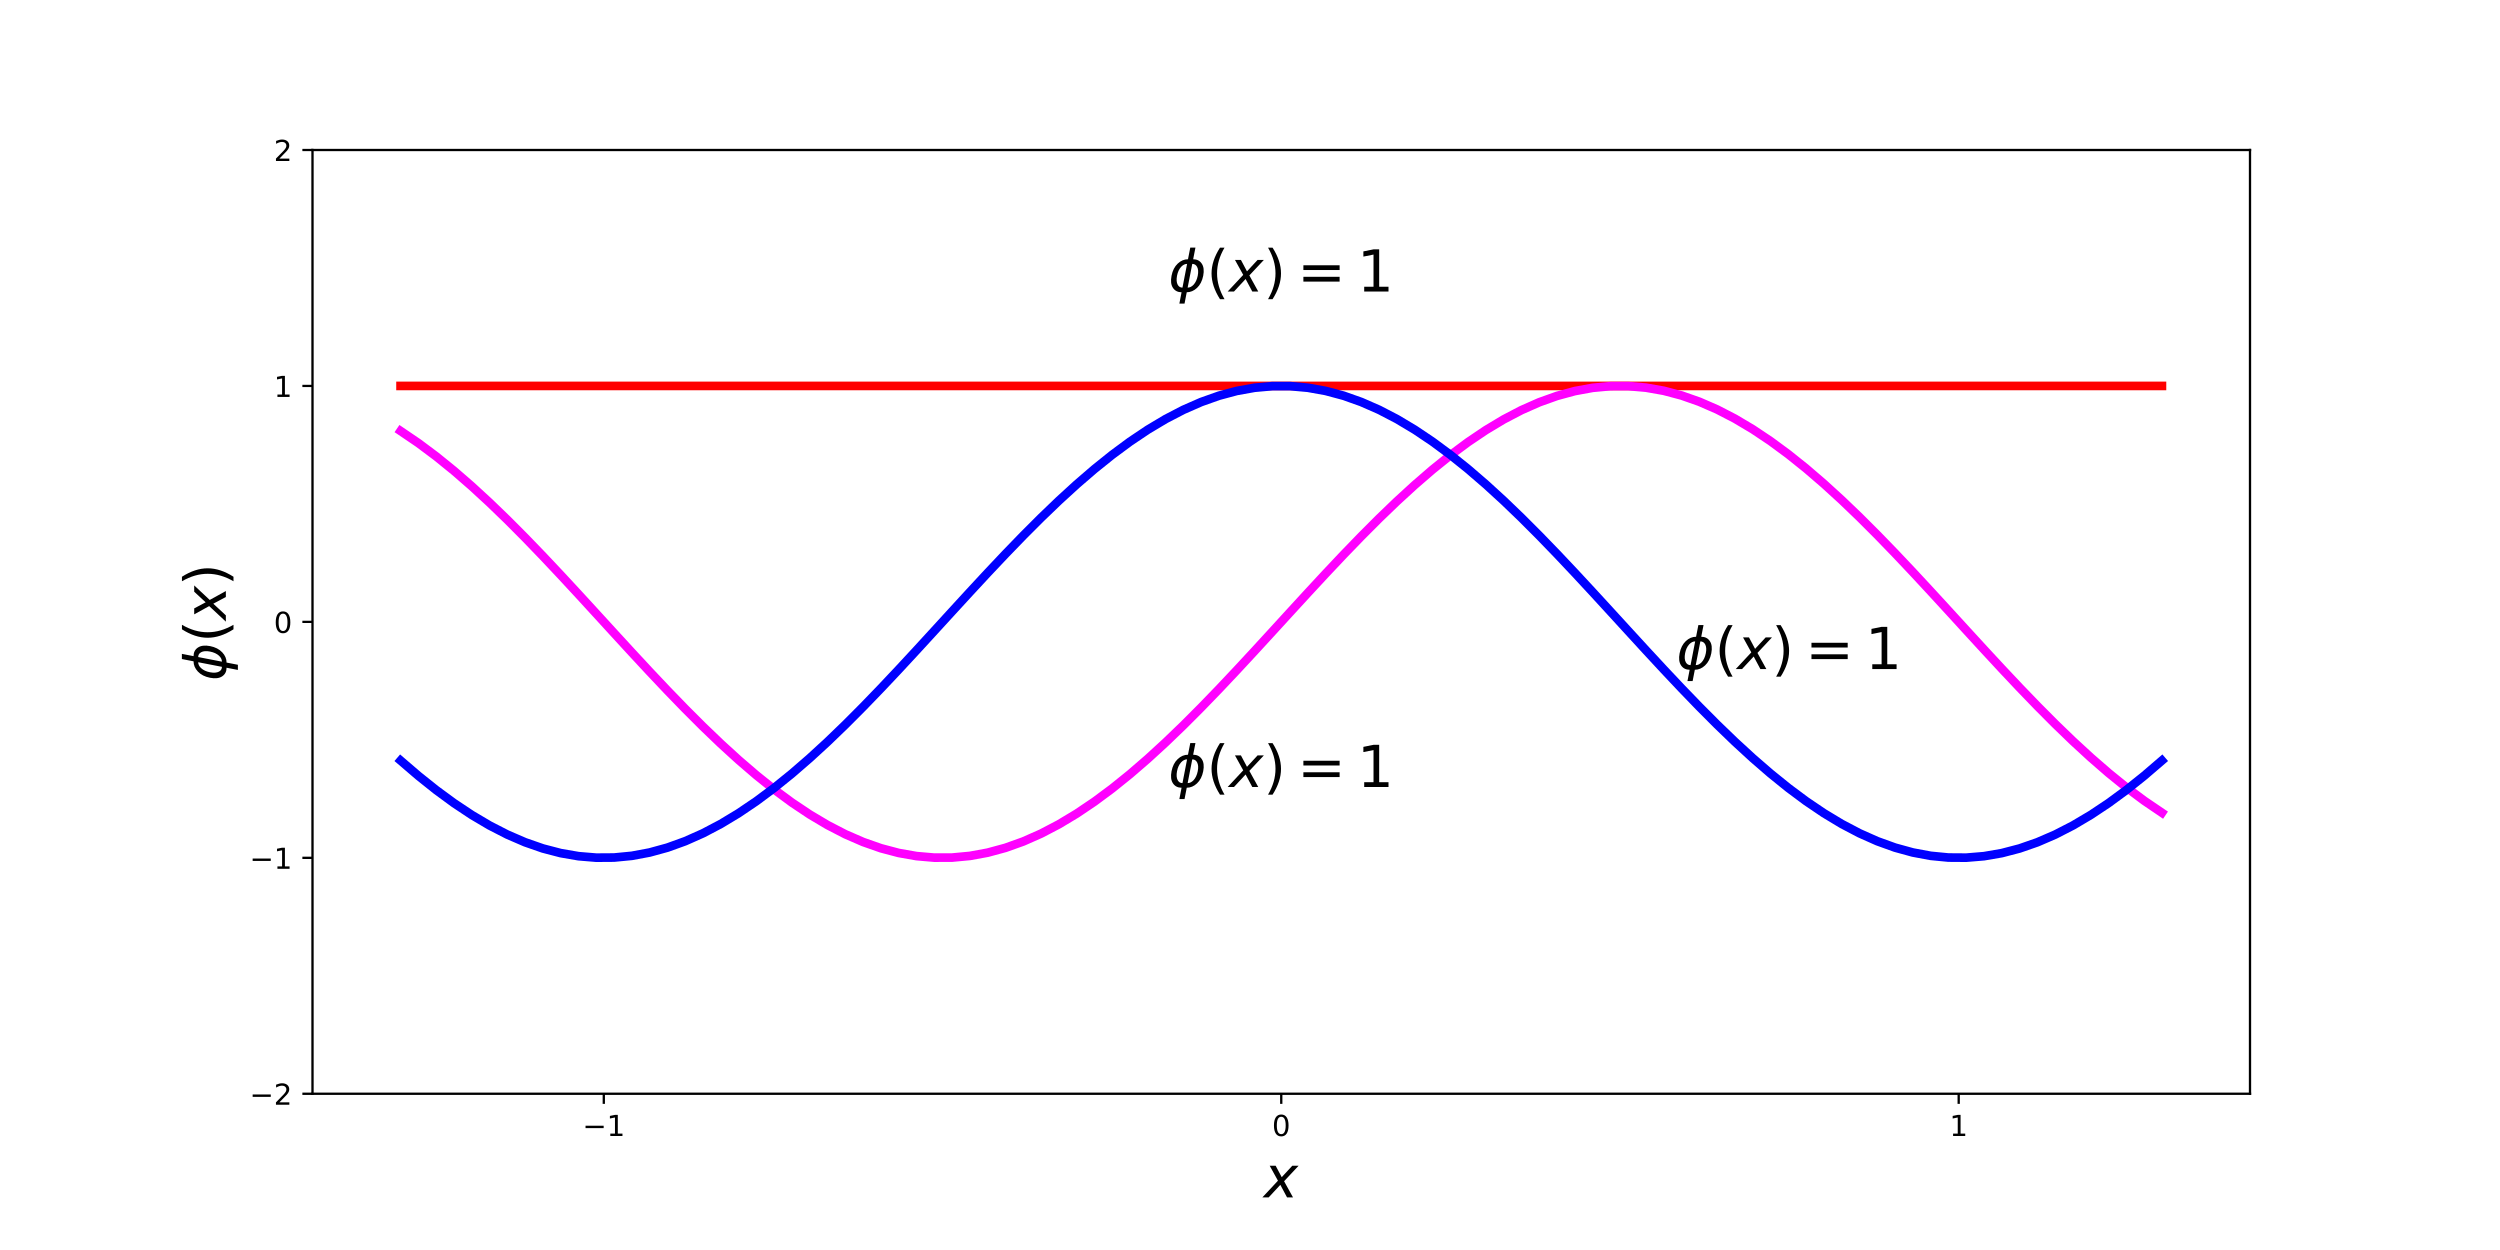
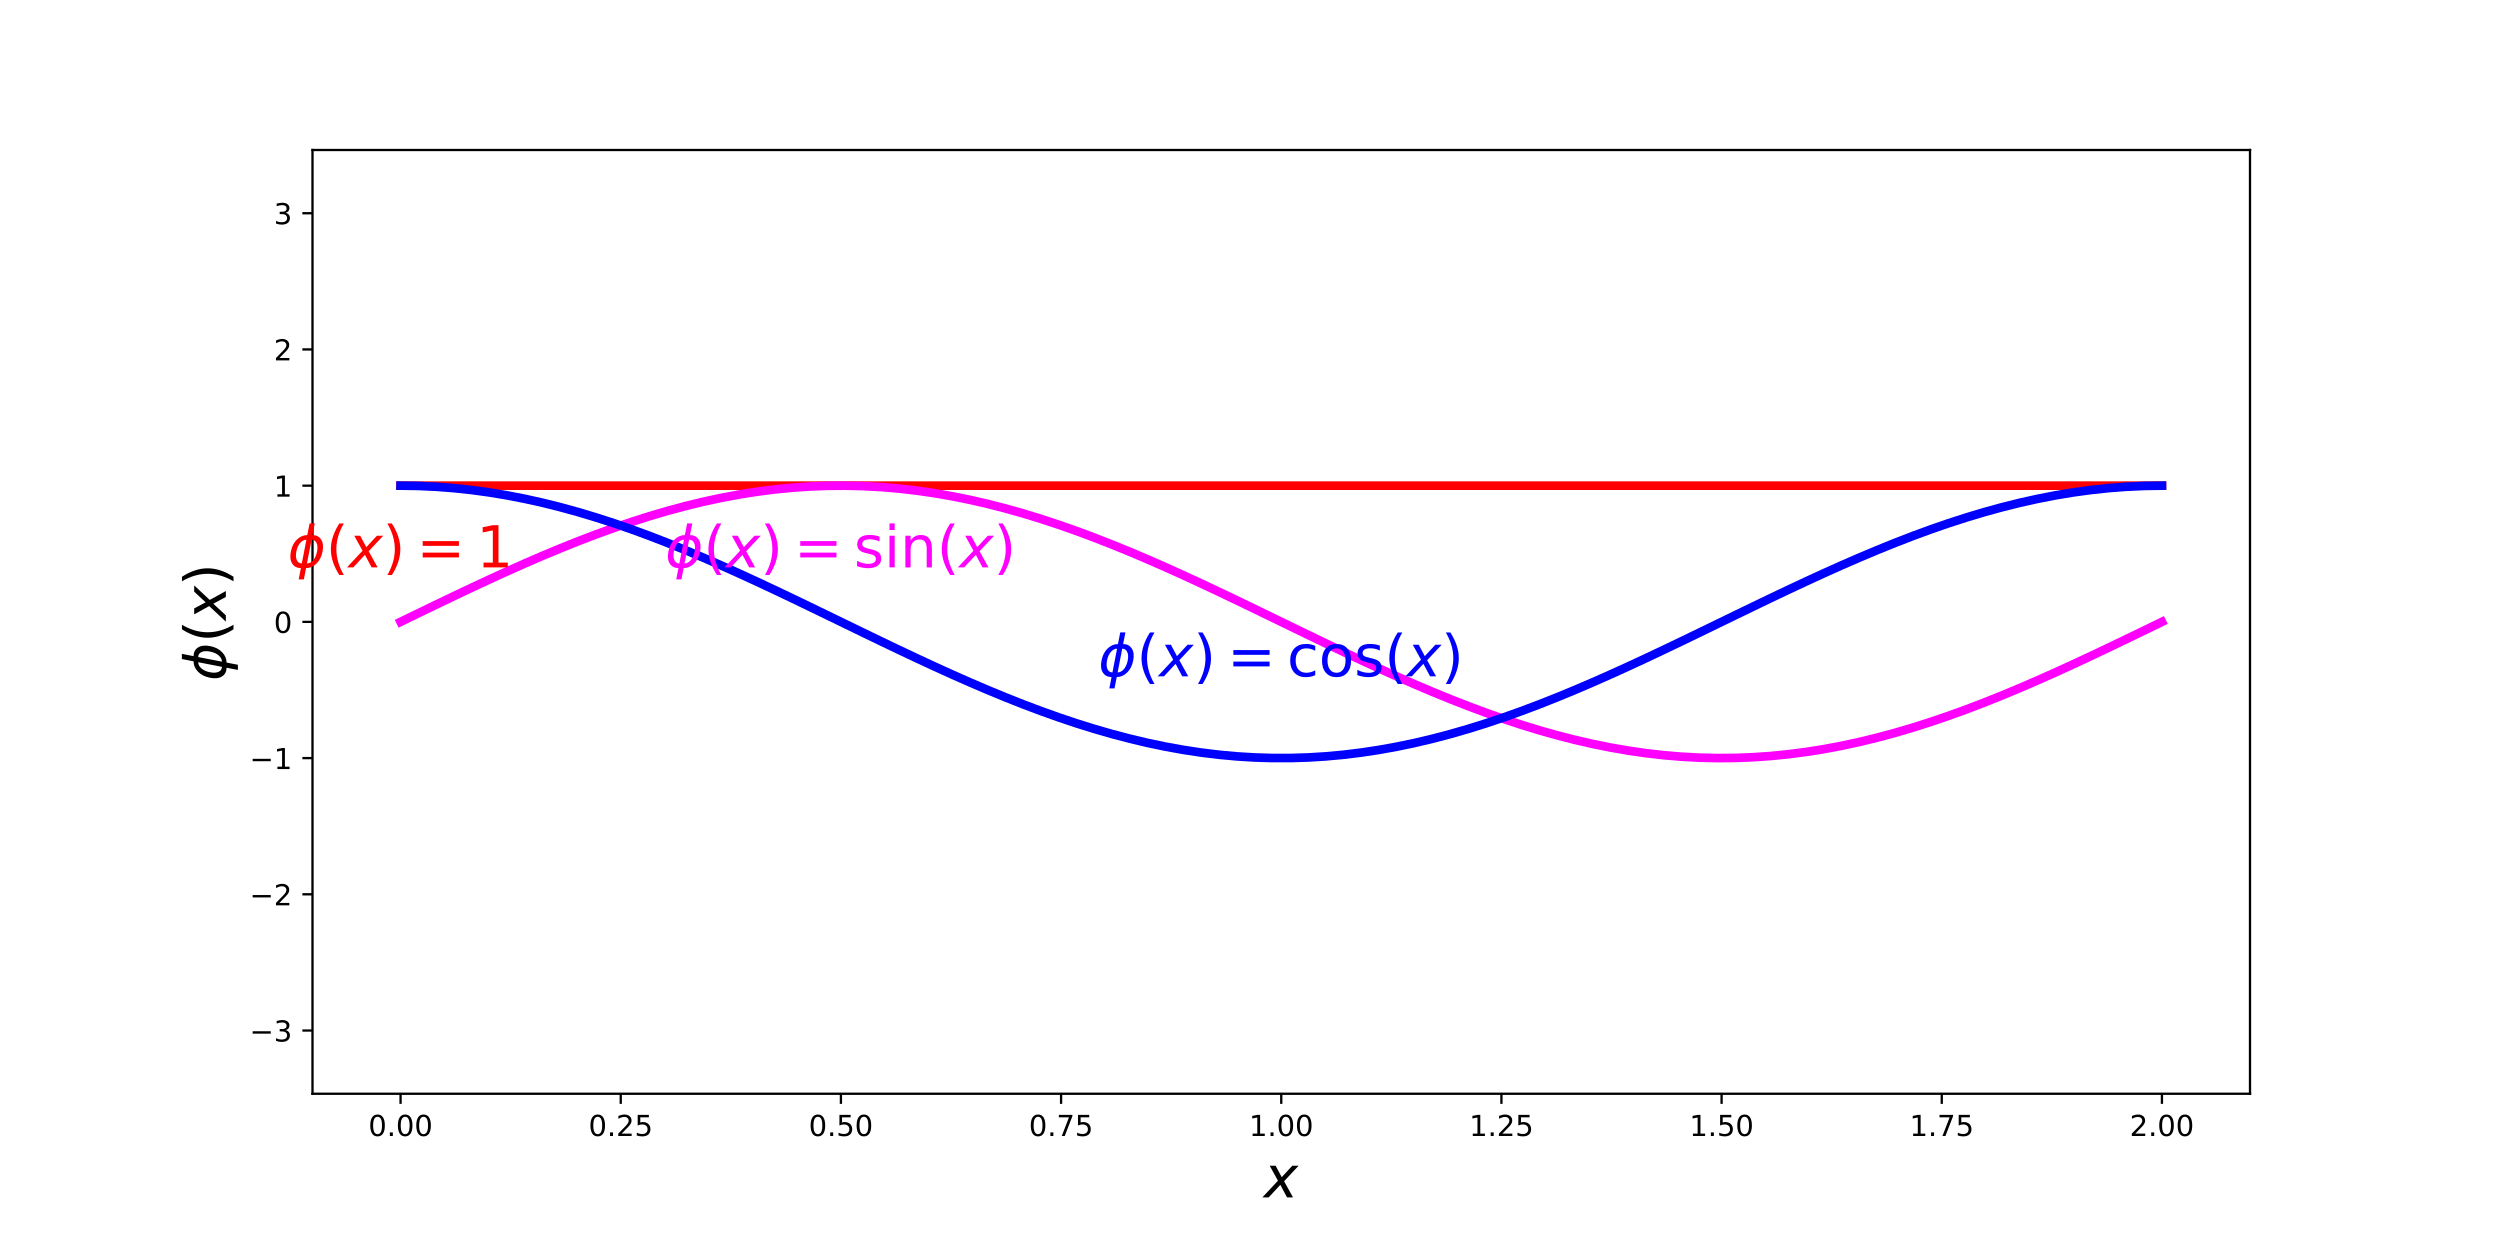
<svg xmlns="http://www.w3.org/2000/svg" xmlns:xlink="http://www.w3.org/1999/xlink" height="432pt" version="1.1" viewBox="0 0 864 432" width="864pt">
  <defs>
    <style type="text/css">
*{stroke-linecap:butt;stroke-linejoin:round;}
  </style>
  </defs>
  <g id="figure_1">
    <g id="patch_1">
      <path d="M 0 432  L 864 432  L 864 0  L 0 0  z " style="fill:none;" />
    </g>
    <g id="axes_1">
      <g id="patch_2">
        <path d="M 108 378  L 777.6 378  L 777.6 51.84  L 108 51.84  z " style="fill:none;" />
      </g>
      <g id="matplotlib.axis_1">
        <g id="xtick_1">
          <g id="line2d_1">
            <defs>
-               <path d="M 0 0  L 0 3.5  " id="m042a0f68ce" style="stroke:#000000;stroke-width:0.8;" />
-             </defs>
-             <g>
-               <use style="stroke:#000000;stroke-width:0.8;" x="208.674" xlink:href="#m042a0f68ce" y="378" />
+               <path d="M 0 0  L 0 3.5  " id="m9a7111888c" style="stroke:#000000;stroke-width:0.8;" />
+             </defs>
+             <g>
+               <use style="stroke:#000000;stroke-width:0.8;" x="138.436" xlink:href="#m9a7111888c" y="378" />
            </g>
          </g>
          <g id="text_1">
            <defs>
-               <path d="M 10.594 35.5  L 73.188 35.5  L 73.188 27.203  L 10.594 27.203  z " id="DejaVuSans-2212" />
-               <path d="M 12.406 8.297  L 28.516 8.297  L 28.516 63.922  L 10.984 60.406  L 10.984 69.391  L 28.422 72.906  L 38.281 72.906  L 38.281 8.297  L 54.391 8.297  L 54.391 0  L 12.406 0  z " id="DejaVuSans-31" />
-             </defs>
-             <g transform="translate(201.303 392.5984)scale(0.1 -0.1)">
-               <use xlink:href="#DejaVuSans-2212" />
-               <use x="83.789" xlink:href="#DejaVuSans-31" />
+               <path d="M 31.781 66.406  Q 24.172 66.406 20.328 58.906  Q 16.5 51.422 16.5 36.375  Q 16.5 21.391 20.328 13.891  Q 24.172 6.391 31.781 6.391  Q 39.453 6.391 43.281 13.891  Q 47.125 21.391 47.125 36.375  Q 47.125 51.422 43.281 58.906  Q 39.453 66.406 31.781 66.406  z M 31.781 74.219  Q 44.047 74.219 50.516 64.516  Q 56.984 54.828 56.984 36.375  Q 56.984 17.969 50.516 8.266  Q 44.047 -1.422 31.781 -1.422  Q 19.531 -1.422 13.062 8.266  Q 6.594 17.969 6.594 36.375  Q 6.594 54.828 13.062 64.516  Q 19.531 74.219 31.781 74.219  z " id="DejaVuSans-30" />
+               <path d="M 10.688 12.406  L 21 12.406  L 21 0  L 10.688 0  z " id="DejaVuSans-2e" />
+             </defs>
+             <g transform="translate(127.3036 392.5984)scale(0.1 -0.1)">
+               <use xlink:href="#DejaVuSans-30" />
+               <use x="63.623" xlink:href="#DejaVuSans-2e" />
+               <use x="95.41" xlink:href="#DejaVuSans-30" />
+               <use x="159.033" xlink:href="#DejaVuSans-30" />
            </g>
          </g>
        </g>
        <g id="xtick_2">
          <g id="line2d_2">
            <g>
-               <use style="stroke:#000000;stroke-width:0.8;" x="442.8" xlink:href="#m042a0f68ce" y="378" />
+               <use style="stroke:#000000;stroke-width:0.8;" x="214.527" xlink:href="#m9a7111888c" y="378" />
            </g>
          </g>
          <g id="text_2">
            <defs>
-               <path d="M 31.781 66.406  Q 24.172 66.406 20.328 58.906  Q 16.5 51.422 16.5 36.375  Q 16.5 21.391 20.328 13.891  Q 24.172 6.391 31.781 6.391  Q 39.453 6.391 43.281 13.891  Q 47.125 21.391 47.125 36.375  Q 47.125 51.422 43.281 58.906  Q 39.453 66.406 31.781 66.406  z M 31.781 74.219  Q 44.047 74.219 50.516 64.516  Q 56.984 54.828 56.984 36.375  Q 56.984 17.969 50.516 8.266  Q 44.047 -1.422 31.781 -1.422  Q 19.531 -1.422 13.062 8.266  Q 6.594 17.969 6.594 36.375  Q 6.594 54.828 13.062 64.516  Q 19.531 74.219 31.781 74.219  z " id="DejaVuSans-30" />
-             </defs>
-             <g transform="translate(439.6187 392.5984)scale(0.1 -0.1)">
-               <use xlink:href="#DejaVuSans-30" />
+               <path d="M 19.188 8.297  L 53.609 8.297  L 53.609 0  L 7.328 0  L 7.328 8.297  Q 12.938 14.109 22.625 23.891  Q 32.328 33.688 34.812 36.531  Q 39.547 41.844 41.422 45.531  Q 43.312 49.219 43.312 52.781  Q 43.312 58.594 39.234 62.25  Q 35.156 65.922 28.609 65.922  Q 23.969 65.922 18.812 64.312  Q 13.672 62.703 7.812 59.422  L 7.812 69.391  Q 13.766 71.781 18.938 73  Q 24.125 74.219 28.422 74.219  Q 39.75 74.219 46.484 68.547  Q 53.219 62.891 53.219 53.422  Q 53.219 48.922 51.531 44.891  Q 49.859 40.875 45.406 35.406  Q 44.188 33.984 37.641 27.219  Q 31.109 20.453 19.188 8.297  z " id="DejaVuSans-32" />
+               <path d="M 10.797 72.906  L 49.516 72.906  L 49.516 64.594  L 19.828 64.594  L 19.828 46.734  Q 21.969 47.469 24.109 47.828  Q 26.266 48.188 28.422 48.188  Q 40.625 48.188 47.75 41.5  Q 54.891 34.812 54.891 23.391  Q 54.891 11.625 47.562 5.094  Q 40.234 -1.422 26.906 -1.422  Q 22.312 -1.422 17.547 -0.641  Q 12.797 0.141 7.719 1.703  L 7.719 11.625  Q 12.109 9.234 16.797 8.062  Q 21.484 6.891 26.703 6.891  Q 35.156 6.891 40.078 11.328  Q 45.016 15.766 45.016 23.391  Q 45.016 31 40.078 35.438  Q 35.156 39.891 26.703 39.891  Q 22.75 39.891 18.812 39.016  Q 14.891 38.141 10.797 36.281  z " id="DejaVuSans-35" />
+             </defs>
+             <g transform="translate(203.3945 392.5984)scale(0.1 -0.1)">
+               <use xlink:href="#DejaVuSans-30" />
+               <use x="63.623" xlink:href="#DejaVuSans-2e" />
+               <use x="95.41" xlink:href="#DejaVuSans-32" />
+               <use x="159.033" xlink:href="#DejaVuSans-35" />
            </g>
          </g>
        </g>
        <g id="xtick_3">
          <g id="line2d_3">
            <g>
-               <use style="stroke:#000000;stroke-width:0.8;" x="676.926" xlink:href="#m042a0f68ce" y="378" />
+               <use style="stroke:#000000;stroke-width:0.8;" x="290.618" xlink:href="#m9a7111888c" y="378" />
            </g>
          </g>
          <g id="text_3">
-             <g transform="translate(673.7446 392.5984)scale(0.1 -0.1)">
-               <use xlink:href="#DejaVuSans-31" />
-             </g>
-           </g>
-         </g>
-         <g id="text_4">
+             <g transform="translate(279.4854 392.5984)scale(0.1 -0.1)">
+               <use xlink:href="#DejaVuSans-30" />
+               <use x="63.623" xlink:href="#DejaVuSans-2e" />
+               <use x="95.41" xlink:href="#DejaVuSans-35" />
+               <use x="159.033" xlink:href="#DejaVuSans-30" />
+             </g>
+           </g>
+         </g>
+         <g id="xtick_4">
+           <g id="line2d_4">
+             <g>
+               <use style="stroke:#000000;stroke-width:0.8;" x="366.709" xlink:href="#m9a7111888c" y="378" />
+             </g>
+           </g>
+           <g id="text_4">
+             <defs>
+               <path d="M 8.203 72.906  L 55.078 72.906  L 55.078 68.703  L 28.609 0  L 18.312 0  L 43.219 64.594  L 8.203 64.594  z " id="DejaVuSans-37" />
+             </defs>
+             <g transform="translate(355.5763 392.5984)scale(0.1 -0.1)">
+               <use xlink:href="#DejaVuSans-30" />
+               <use x="63.623" xlink:href="#DejaVuSans-2e" />
+               <use x="95.41" xlink:href="#DejaVuSans-37" />
+               <use x="159.033" xlink:href="#DejaVuSans-35" />
+             </g>
+           </g>
+         </g>
+         <g id="xtick_5">
+           <g id="line2d_5">
+             <g>
+               <use style="stroke:#000000;stroke-width:0.8;" x="442.8" xlink:href="#m9a7111888c" y="378" />
+             </g>
+           </g>
+           <g id="text_5">
+             <defs>
+               <path d="M 12.406 8.297  L 28.516 8.297  L 28.516 63.922  L 10.984 60.406  L 10.984 69.391  L 28.422 72.906  L 38.281 72.906  L 38.281 8.297  L 54.391 8.297  L 54.391 0  L 12.406 0  z " id="DejaVuSans-31" />
+             </defs>
+             <g transform="translate(431.6672 392.5984)scale(0.1 -0.1)">
+               <use xlink:href="#DejaVuSans-31" />
+               <use x="63.623" xlink:href="#DejaVuSans-2e" />
+               <use x="95.41" xlink:href="#DejaVuSans-30" />
+               <use x="159.033" xlink:href="#DejaVuSans-30" />
+             </g>
+           </g>
+         </g>
+         <g id="xtick_6">
+           <g id="line2d_6">
+             <g>
+               <use style="stroke:#000000;stroke-width:0.8;" x="518.891" xlink:href="#m9a7111888c" y="378" />
+             </g>
+           </g>
+           <g id="text_6">
+             <g transform="translate(507.7581 392.5984)scale(0.1 -0.1)">
+               <use xlink:href="#DejaVuSans-31" />
+               <use x="63.623" xlink:href="#DejaVuSans-2e" />
+               <use x="95.41" xlink:href="#DejaVuSans-32" />
+               <use x="159.033" xlink:href="#DejaVuSans-35" />
+             </g>
+           </g>
+         </g>
+         <g id="xtick_7">
+           <g id="line2d_7">
+             <g>
+               <use style="stroke:#000000;stroke-width:0.8;" x="594.982" xlink:href="#m9a7111888c" y="378" />
+             </g>
+           </g>
+           <g id="text_7">
+             <g transform="translate(583.849 392.5984)scale(0.1 -0.1)">
+               <use xlink:href="#DejaVuSans-31" />
+               <use x="63.623" xlink:href="#DejaVuSans-2e" />
+               <use x="95.41" xlink:href="#DejaVuSans-35" />
+               <use x="159.033" xlink:href="#DejaVuSans-30" />
+             </g>
+           </g>
+         </g>
+         <g id="xtick_8">
+           <g id="line2d_8">
+             <g>
+               <use style="stroke:#000000;stroke-width:0.8;" x="671.073" xlink:href="#m9a7111888c" y="378" />
+             </g>
+           </g>
+           <g id="text_8">
+             <g transform="translate(659.9399 392.5984)scale(0.1 -0.1)">
+               <use xlink:href="#DejaVuSans-31" />
+               <use x="63.623" xlink:href="#DejaVuSans-2e" />
+               <use x="95.41" xlink:href="#DejaVuSans-37" />
+               <use x="159.033" xlink:href="#DejaVuSans-35" />
+             </g>
+           </g>
+         </g>
+         <g id="xtick_9">
+           <g id="line2d_9">
+             <g>
+               <use style="stroke:#000000;stroke-width:0.8;" x="747.164" xlink:href="#m9a7111888c" y="378" />
+             </g>
+           </g>
+           <g id="text_9">
+             <g transform="translate(736.0308 392.5984)scale(0.1 -0.1)">
+               <use xlink:href="#DejaVuSans-32" />
+               <use x="63.623" xlink:href="#DejaVuSans-2e" />
+               <use x="95.41" xlink:href="#DejaVuSans-30" />
+               <use x="159.033" xlink:href="#DejaVuSans-30" />
+             </g>
+           </g>
+         </g>
+         <g id="text_10">
          <defs>
            <path d="M 60.016 54.688  L 34.906 27.875  L 50.297 0  L 39.984 0  L 28.422 21.688  L 8.297 0  L -2.594 0  L 24.312 28.812  L 10.016 54.688  L 20.312 54.688  L 30.812 34.906  L 49.125 54.688  z " id="DejaVuSans-Oblique-78" />
          </defs>
          <g transform="translate(436.8 413.875)scale(0.2 -0.2)">
            <use transform="translate(0 0.3125)" xlink:href="#DejaVuSans-Oblique-78" />
          </g>
        </g>
      </g>
      <g id="matplotlib.axis_2">
        <g id="ytick_1">
-           <g id="line2d_4">
-             <defs>
-               <path d="M 0 0  L -3.5 0  " id="m91f507eb3b" style="stroke:#000000;stroke-width:0.8;" />
-             </defs>
-             <g>
-               <use style="stroke:#000000;stroke-width:0.8;" x="108" xlink:href="#m91f507eb3b" y="378" />
-             </g>
-           </g>
-           <g id="text_5">
-             <defs>
-               <path d="M 19.188 8.297  L 53.609 8.297  L 53.609 0  L 7.328 0  L 7.328 8.297  Q 12.938 14.109 22.625 23.891  Q 32.328 33.688 34.812 36.531  Q 39.547 41.844 41.422 45.531  Q 43.312 49.219 43.312 52.781  Q 43.312 58.594 39.234 62.25  Q 35.156 65.922 28.609 65.922  Q 23.969 65.922 18.812 64.312  Q 13.672 62.703 7.812 59.422  L 7.812 69.391  Q 13.766 71.781 18.938 73  Q 24.125 74.219 28.422 74.219  Q 39.75 74.219 46.484 68.547  Q 53.219 62.891 53.219 53.422  Q 53.219 48.922 51.531 44.891  Q 49.859 40.875 45.406 35.406  Q 44.188 33.984 37.641 27.219  Q 31.109 20.453 19.188 8.297  z " id="DejaVuSans-32" />
-             </defs>
-             <g transform="translate(86.25781 381.7992)scale(0.1 -0.1)">
+           <g id="line2d_10">
+             <defs>
+               <path d="M 0 0  L -3.5 0  " id="m21d32fcf25" style="stroke:#000000;stroke-width:0.8;" />
+             </defs>
+             <g>
+               <use style="stroke:#000000;stroke-width:0.8;" x="108" xlink:href="#m21d32fcf25" y="356.151" />
+             </g>
+           </g>
+           <g id="text_11">
+             <defs>
+               <path d="M 10.594 35.5  L 73.188 35.5  L 73.188 27.203  L 10.594 27.203  z " id="DejaVuSans-2212" />
+               <path d="M 40.578 39.312  Q 47.656 37.797 51.625 33  Q 55.609 28.219 55.609 21.188  Q 55.609 10.406 48.188 4.484  Q 40.766 -1.422 27.094 -1.422  Q 22.516 -1.422 17.656 -0.516  Q 12.797 0.391 7.625 2.203  L 7.625 11.719  Q 11.719 9.328 16.594 8.109  Q 21.484 6.891 26.812 6.891  Q 36.078 6.891 40.938 10.547  Q 45.797 14.203 45.797 21.188  Q 45.797 27.641 41.281 31.266  Q 36.766 34.906 28.719 34.906  L 20.219 34.906  L 20.219 43.016  L 29.109 43.016  Q 36.375 43.016 40.234 45.922  Q 44.094 48.828 44.094 54.297  Q 44.094 59.906 40.109 62.906  Q 36.141 65.922 28.719 65.922  Q 24.656 65.922 20.016 65.031  Q 15.375 64.156 9.812 62.312  L 9.812 71.094  Q 15.438 72.656 20.344 73.438  Q 25.25 74.219 29.594 74.219  Q 40.828 74.219 47.359 69.109  Q 53.906 64.016 53.906 55.328  Q 53.906 49.266 50.438 45.094  Q 46.969 40.922 40.578 39.312  z " id="DejaVuSans-33" />
+             </defs>
+             <g transform="translate(86.25781 359.9506)scale(0.1 -0.1)">
+               <use xlink:href="#DejaVuSans-2212" />
+               <use x="83.789" xlink:href="#DejaVuSans-33" />
+             </g>
+           </g>
+         </g>
+         <g id="ytick_2">
+           <g id="line2d_11">
+             <g>
+               <use style="stroke:#000000;stroke-width:0.8;" x="108" xlink:href="#m21d32fcf25" y="309.074" />
+             </g>
+           </g>
+           <g id="text_12">
+             <g transform="translate(86.25781 312.8735)scale(0.1 -0.1)">
              <use xlink:href="#DejaVuSans-2212" />
              <use x="83.789" xlink:href="#DejaVuSans-32" />
            </g>
          </g>
        </g>
-         <g id="ytick_2">
-           <g id="line2d_5">
-             <g>
-               <use style="stroke:#000000;stroke-width:0.8;" x="108" xlink:href="#m91f507eb3b" y="296.46" />
-             </g>
-           </g>
-           <g id="text_6">
-             <g transform="translate(86.25781 300.2592)scale(0.1 -0.1)">
+         <g id="ytick_3">
+           <g id="line2d_12">
+             <g>
+               <use style="stroke:#000000;stroke-width:0.8;" x="108" xlink:href="#m21d32fcf25" y="261.997" />
+             </g>
+           </g>
+           <g id="text_13">
+             <g transform="translate(86.25781 265.7964)scale(0.1 -0.1)">
              <use xlink:href="#DejaVuSans-2212" />
              <use x="83.789" xlink:href="#DejaVuSans-31" />
            </g>
          </g>
        </g>
-         <g id="ytick_3">
-           <g id="line2d_6">
-             <g>
-               <use style="stroke:#000000;stroke-width:0.8;" x="108" xlink:href="#m91f507eb3b" y="214.92" />
-             </g>
-           </g>
-           <g id="text_7">
+         <g id="ytick_4">
+           <g id="line2d_13">
+             <g>
+               <use style="stroke:#000000;stroke-width:0.8;" x="108" xlink:href="#m21d32fcf25" y="214.92" />
+             </g>
+           </g>
+           <g id="text_14">
            <g transform="translate(94.6375 218.7192)scale(0.1 -0.1)">
              <use xlink:href="#DejaVuSans-30" />
            </g>
          </g>
        </g>
-         <g id="ytick_4">
-           <g id="line2d_7">
-             <g>
-               <use style="stroke:#000000;stroke-width:0.8;" x="108" xlink:href="#m91f507eb3b" y="133.38" />
-             </g>
-           </g>
-           <g id="text_8">
-             <g transform="translate(94.6375 137.1792)scale(0.1 -0.1)">
-               <use xlink:href="#DejaVuSans-31" />
-             </g>
-           </g>
-         </g>
        <g id="ytick_5">
-           <g id="line2d_8">
-             <g>
-               <use style="stroke:#000000;stroke-width:0.8;" x="108" xlink:href="#m91f507eb3b" y="51.84" />
-             </g>
-           </g>
-           <g id="text_9">
-             <g transform="translate(94.6375 55.63922)scale(0.1 -0.1)">
+           <g id="line2d_14">
+             <g>
+               <use style="stroke:#000000;stroke-width:0.8;" x="108" xlink:href="#m21d32fcf25" y="167.843" />
+             </g>
+           </g>
+           <g id="text_15">
+             <g transform="translate(94.6375 171.6421)scale(0.1 -0.1)">
+               <use xlink:href="#DejaVuSans-31" />
+             </g>
+           </g>
+         </g>
+         <g id="ytick_6">
+           <g id="line2d_15">
+             <g>
+               <use style="stroke:#000000;stroke-width:0.8;" x="108" xlink:href="#m21d32fcf25" y="120.766" />
+             </g>
+           </g>
+           <g id="text_16">
+             <g transform="translate(94.6375 124.5649)scale(0.1 -0.1)">
              <use xlink:href="#DejaVuSans-32" />
            </g>
          </g>
        </g>
-         <g id="text_10">
+         <g id="ytick_7">
+           <g id="line2d_16">
+             <g>
+               <use style="stroke:#000000;stroke-width:0.8;" x="108" xlink:href="#m21d32fcf25" y="73.689" />
+             </g>
+           </g>
+           <g id="text_17">
+             <g transform="translate(94.6375 77.4878)scale(0.1 -0.1)">
+               <use xlink:href="#DejaVuSans-33" />
+             </g>
+           </g>
+         </g>
+         <g id="text_18">
          <defs>
            <path d="M 46.734 75.984  L 42.781 55.812  Q 52.547 55.812 57.562 48.344  Q 62.75 40.719 60.156 27.297  Q 57.516 13.875 49.359 6.25  Q 41.453 -1.219 31.688 -1.219  L 27.875 -20.797  L 18.953 -20.797  L 22.75 -1.219  Q 13.031 -1.219 7.953 6.25  Q 2.781 13.875 5.422 27.297  Q 8.016 40.719 16.156 48.344  Q 24.125 55.812 33.844 55.812  L 37.797 75.984  z M 33.25 6.781  Q 38.766 6.781 43.5 11.812  Q 48.688 17.438 50.688 27.297  Q 52.641 37.062 49.516 42.781  Q 46.734 47.797 41.219 47.797  z M 24.312 6.781  L 32.281 47.797  Q 26.812 47.797 22.078 42.781  Q 16.75 37.062 14.891 27.297  Q 13.031 17.438 16.062 11.812  Q 18.797 6.781 24.312 6.781  z " id="DejaVuSans-Oblique-3d5" />
            <path d="M 31 75.875  Q 24.469 64.656 21.281 53.656  Q 18.109 42.672 18.109 31.391  Q 18.109 20.125 21.312 9.062  Q 24.516 -2 31 -13.188  L 23.188 -13.188  Q 15.875 -1.703 12.234 9.375  Q 8.594 20.453 8.594 31.391  Q 8.594 42.281 12.203 53.312  Q 15.828 64.359 23.188 75.875  z " id="DejaVuSans-28" />
            <path d="M 8.016 75.875  L 15.828 75.875  Q 23.141 64.359 26.781 53.312  Q 30.422 42.281 30.422 31.391  Q 30.422 20.453 26.781 9.375  Q 23.141 -1.703 15.828 -13.188  L 8.016 -13.188  Q 14.5 -2 17.703 9.062  Q 20.906 20.125 20.906 31.391  Q 20.906 42.672 17.703 53.656  Q 14.5 64.656 8.016 75.875  z " id="DejaVuSans-29" />
          </defs>
          <g transform="translate(78.05781 235.32)rotate(-90)scale(0.2 -0.2)">
            <use transform="translate(0 0.015625)" xlink:href="#DejaVuSans-Oblique-3d5" />
            <use transform="translate(65.9668 0.015625)" xlink:href="#DejaVuSans-28" />
            <use transform="translate(104.9805 0.015625)" xlink:href="#DejaVuSans-Oblique-78" />
            <use transform="translate(164.1602 0.015625)" xlink:href="#DejaVuSans-29" />
          </g>
        </g>
      </g>
-       <g id="line2d_9">
-         <path clip-path="url(#p648cb56e80)" d="M 138.436 133.38  L 144.585 133.38  L 150.734 133.38  L 156.883 133.38  L 163.031 133.38  L 169.18 133.38  L 175.329 133.38  L 181.478 133.38  L 187.626 133.38  L 193.775 133.38  L 199.924 133.38  L 206.073 133.38  L 212.221 133.38  L 218.37 133.38  L 224.519 133.38  L 230.668 133.38  L 236.817 133.38  L 242.965 133.38  L 249.114 133.38  L 255.263 133.38  L 261.412 133.38  L 267.56 133.38  L 273.709 133.38  L 279.858 133.38  L 286.007 133.38  L 292.155 133.38  L 298.304 133.38  L 304.453 133.38  L 310.602 133.38  L 316.75 133.38  L 322.899 133.38  L 329.048 133.38  L 335.197 133.38  L 341.345 133.38  L 347.494 133.38  L 353.643 133.38  L 359.792 133.38  L 365.94 133.38  L 372.089 133.38  L 378.238 133.38  L 384.387 133.38  L 390.536 133.38  L 396.684 133.38  L 402.833 133.38  L 408.982 133.38  L 415.131 133.38  L 421.279 133.38  L 427.428 133.38  L 433.577 133.38  L 439.726 133.38  L 445.874 133.38  L 452.023 133.38  L 458.172 133.38  L 464.321 133.38  L 470.469 133.38  L 476.618 133.38  L 482.767 133.38  L 488.916 133.38  L 495.064 133.38  L 501.213 133.38  L 507.362 133.38  L 513.511 133.38  L 519.66 133.38  L 525.808 133.38  L 531.957 133.38  L 538.106 133.38  L 544.255 133.38  L 550.403 133.38  L 556.552 133.38  L 562.701 133.38  L 568.85 133.38  L 574.998 133.38  L 581.147 133.38  L 587.296 133.38  L 593.445 133.38  L 599.593 133.38  L 605.742 133.38  L 611.891 133.38  L 618.04 133.38  L 624.188 133.38  L 630.337 133.38  L 636.486 133.38  L 642.635 133.38  L 648.783 133.38  L 654.932 133.38  L 661.081 133.38  L 667.23 133.38  L 673.379 133.38  L 679.527 133.38  L 685.676 133.38  L 691.825 133.38  L 697.974 133.38  L 704.122 133.38  L 710.271 133.38  L 716.42 133.38  L 722.569 133.38  L 728.717 133.38  L 734.866 133.38  L 741.015 133.38  L 747.164 133.38  " style="fill:none;stroke:#ff0000;stroke-linecap:square;stroke-width:3;" />
-       </g>
-       <g id="line2d_10">
-         <path clip-path="url(#p648cb56e80)" d="M 138.436 148.953  L 144.585 153.127  L 150.734 157.722  L 156.883 162.706  L 163.031 168.045  L 169.18 173.703  L 175.329 179.641  L 181.478 185.819  L 187.626 192.196  L 193.775 198.727  L 199.924 205.368  L 206.073 212.074  L 212.221 218.8  L 218.37 225.499  L 224.519 232.126  L 230.668 238.636  L 236.817 244.985  L 242.965 251.129  L 249.114 257.027  L 255.263 262.638  L 261.412 267.925  L 267.56 272.851  L 273.709 277.383  L 279.858 281.49  L 286.007 285.144  L 292.155 288.321  L 298.304 290.998  L 304.453 293.157  L 310.602 294.784  L 316.75 295.868  L 322.899 296.401  L 329.048 296.38  L 335.197 295.804  L 341.345 294.678  L 347.494 293.01  L 353.643 290.81  L 359.792 288.094  L 365.94 284.88  L 372.089 281.19  L 378.238 277.049  L 384.387 272.486  L 390.536 267.531  L 396.684 262.218  L 402.833 256.583  L 408.982 250.665  L 415.131 244.503  L 421.279 238.141  L 427.428 231.62  L 433.577 224.986  L 439.726 218.283  L 445.874 211.557  L 452.023 204.854  L 458.172 198.22  L 464.321 191.699  L 470.469 185.337  L 476.618 179.175  L 482.767 173.257  L 488.916 167.622  L 495.064 162.309  L 501.213 157.354  L 507.362 152.791  L 513.511 148.65  L 519.66 144.96  L 525.808 141.746  L 531.957 139.03  L 538.106 136.83  L 544.255 135.162  L 550.403 134.036  L 556.552 133.46  L 562.701 133.439  L 568.85 133.972  L 574.998 135.056  L 581.147 136.683  L 587.296 138.842  L 593.445 141.519  L 599.593 144.696  L 605.742 148.35  L 611.891 152.457  L 618.04 156.989  L 624.188 161.915  L 630.337 167.202  L 636.486 172.813  L 642.635 178.711  L 648.783 184.855  L 654.932 191.204  L 661.081 197.714  L 667.23 204.341  L 673.379 211.04  L 679.527 217.766  L 685.676 224.472  L 691.825 231.113  L 697.974 237.644  L 704.122 244.021  L 710.271 250.199  L 716.42 256.137  L 722.569 261.795  L 728.717 267.134  L 734.866 272.118  L 741.015 276.713  L 747.164 280.887  " style="fill:none;stroke:#ff00ff;stroke-linecap:square;stroke-width:3;" />
-       </g>
-       <g id="line2d_11">
-         <path clip-path="url(#p648cb56e80)" d="M 138.436 262.848  L 144.585 268.122  L 150.734 273.033  L 156.883 277.549  L 163.031 281.639  L 169.18 285.276  L 175.329 288.433  L 181.478 291.09  L 187.626 293.23  L 193.775 294.836  L 199.924 295.899  L 206.073 296.41  L 212.221 296.368  L 218.37 295.771  L 224.519 294.624  L 230.668 292.935  L 236.817 290.715  L 242.965 287.979  L 249.114 284.747  L 255.263 281.039  L 261.412 276.881  L 267.56 272.302  L 273.709 267.333  L 279.858 262.007  L 286.007 256.36  L 292.155 250.432  L 298.304 244.262  L 304.453 237.892  L 310.602 231.367  L 316.75 224.729  L 322.899 218.024  L 329.048 211.299  L 335.197 204.598  L 341.345 197.967  L 347.494 191.451  L 353.643 185.096  L 359.792 178.943  L 365.94 173.035  L 372.089 167.412  L 378.238 162.112  L 384.387 157.171  L 390.536 152.623  L 396.684 148.499  L 402.833 144.827  L 408.982 141.632  L 415.131 138.936  L 421.279 136.756  L 427.428 135.108  L 433.577 134.004  L 439.726 133.449  L 445.874 133.449  L 452.023 134.004  L 458.172 135.108  L 464.321 136.756  L 470.469 138.936  L 476.618 141.632  L 482.767 144.827  L 488.916 148.499  L 495.064 152.623  L 501.213 157.171  L 507.362 162.112  L 513.511 167.412  L 519.66 173.035  L 525.808 178.943  L 531.957 185.096  L 538.106 191.451  L 544.255 197.967  L 550.403 204.598  L 556.552 211.299  L 562.701 218.024  L 568.85 224.729  L 574.998 231.367  L 581.147 237.892  L 587.296 244.262  L 593.445 250.432  L 599.593 256.36  L 605.742 262.007  L 611.891 267.333  L 618.04 272.302  L 624.188 276.881  L 630.337 281.039  L 636.486 284.747  L 642.635 287.979  L 648.783 290.715  L 654.932 292.935  L 661.081 294.624  L 667.23 295.771  L 673.379 296.368  L 679.527 296.41  L 685.676 295.899  L 691.825 294.836  L 697.974 293.23  L 704.122 291.09  L 710.271 288.433  L 716.42 285.276  L 722.569 281.639  L 728.717 277.549  L 734.866 273.033  L 741.015 268.122  L 747.164 262.848  " style="fill:none;stroke:#0000ff;stroke-linecap:square;stroke-width:3;" />
+       <g id="line2d_17">
+         <path clip-path="url(#p6597064e1d)" d="M 138.436 167.843  L 144.585 167.843  L 150.734 167.843  L 156.883 167.843  L 163.031 167.843  L 169.18 167.843  L 175.329 167.843  L 181.478 167.843  L 187.626 167.843  L 193.775 167.843  L 199.924 167.843  L 206.073 167.843  L 212.221 167.843  L 218.37 167.843  L 224.519 167.843  L 230.668 167.843  L 236.817 167.843  L 242.965 167.843  L 249.114 167.843  L 255.263 167.843  L 261.412 167.843  L 267.56 167.843  L 273.709 167.843  L 279.858 167.843  L 286.007 167.843  L 292.155 167.843  L 298.304 167.843  L 304.453 167.843  L 310.602 167.843  L 316.75 167.843  L 322.899 167.843  L 329.048 167.843  L 335.197 167.843  L 341.345 167.843  L 347.494 167.843  L 353.643 167.843  L 359.792 167.843  L 365.94 167.843  L 372.089 167.843  L 378.238 167.843  L 384.387 167.843  L 390.536 167.843  L 396.684 167.843  L 402.833 167.843  L 408.982 167.843  L 415.131 167.843  L 421.279 167.843  L 427.428 167.843  L 433.577 167.843  L 439.726 167.843  L 445.874 167.843  L 452.023 167.843  L 458.172 167.843  L 464.321 167.843  L 470.469 167.843  L 476.618 167.843  L 482.767 167.843  L 488.916 167.843  L 495.064 167.843  L 501.213 167.843  L 507.362 167.843  L 513.511 167.843  L 519.66 167.843  L 525.808 167.843  L 531.957 167.843  L 538.106 167.843  L 544.255 167.843  L 550.403 167.843  L 556.552 167.843  L 562.701 167.843  L 568.85 167.843  L 574.998 167.843  L 581.147 167.843  L 587.296 167.843  L 593.445 167.843  L 599.593 167.843  L 605.742 167.843  L 611.891 167.843  L 618.04 167.843  L 624.188 167.843  L 630.337 167.843  L 636.486 167.843  L 642.635 167.843  L 648.783 167.843  L 654.932 167.843  L 661.081 167.843  L 667.23 167.843  L 673.379 167.843  L 679.527 167.843  L 685.676 167.843  L 691.825 167.843  L 697.974 167.843  L 704.122 167.843  L 710.271 167.843  L 716.42 167.843  L 722.569 167.843  L 728.717 167.843  L 734.866 167.843  L 741.015 167.843  L 747.164 167.843  " style="fill:none;stroke:#ff0000;stroke-linecap:square;stroke-width:3;" />
+       </g>
+       <g id="line2d_18">
+         <path clip-path="url(#p6597064e1d)" d="M 138.436 214.92  L 144.585 211.934  L 150.734 208.96  L 156.883 206.011  L 163.031 203.097  L 169.18 200.23  L 175.329 197.423  L 181.478 194.686  L 187.626 192.031  L 193.775 189.468  L 199.924 187.008  L 206.073 184.659  L 212.221 182.433  L 218.37 180.338  L 224.519 178.381  L 230.668 176.572  L 236.817 174.917  L 242.965 173.424  L 249.114 172.097  L 255.263 170.943  L 261.412 169.966  L 267.56 169.17  L 273.709 168.558  L 279.858 168.133  L 286.007 167.896  L 292.155 167.849  L 298.304 167.991  L 304.453 168.322  L 310.602 168.841  L 316.75 169.545  L 322.899 170.432  L 329.048 171.498  L 335.197 172.739  L 341.345 174.15  L 347.494 175.725  L 353.643 177.458  L 359.792 179.341  L 365.94 181.368  L 372.089 183.53  L 378.238 185.819  L 384.387 188.224  L 390.536 190.738  L 396.684 193.348  L 402.833 196.045  L 408.982 198.819  L 415.131 201.657  L 421.279 204.548  L 427.428 207.482  L 433.577 210.445  L 439.726 213.426  L 445.874 216.414  L 452.023 219.395  L 458.172 222.358  L 464.321 225.292  L 470.469 228.183  L 476.618 231.021  L 482.767 233.795  L 488.916 236.492  L 495.064 239.102  L 501.213 241.616  L 507.362 244.021  L 513.511 246.31  L 519.66 248.472  L 525.808 250.499  L 531.957 252.382  L 538.106 254.115  L 544.255 255.69  L 550.403 257.101  L 556.552 258.342  L 562.701 259.408  L 568.85 260.295  L 574.998 260.999  L 581.147 261.518  L 587.296 261.849  L 593.445 261.991  L 599.593 261.944  L 605.742 261.707  L 611.891 261.282  L 618.04 260.67  L 624.188 259.874  L 630.337 258.897  L 636.486 257.743  L 642.635 256.416  L 648.783 254.923  L 654.932 253.268  L 661.081 251.459  L 667.23 249.502  L 673.379 247.407  L 679.527 245.181  L 685.676 242.832  L 691.825 240.372  L 697.974 237.809  L 704.122 235.154  L 710.271 232.417  L 716.42 229.61  L 722.569 226.743  L 728.717 223.829  L 734.866 220.88  L 741.015 217.906  L 747.164 214.92  " style="fill:none;stroke:#ff00ff;stroke-linecap:square;stroke-width:3;" />
+       </g>
+       <g id="line2d_19">
+         <path clip-path="url(#p6597064e1d)" d="M 138.436 167.843  L 144.585 167.938  L 150.734 168.222  L 156.883 168.694  L 163.031 169.352  L 169.18 170.193  L 175.329 171.215  L 181.478 172.413  L 187.626 173.782  L 193.775 175.316  L 199.924 177.01  L 206.073 178.857  L 212.221 180.849  L 218.37 182.978  L 224.519 185.235  L 230.668 187.613  L 236.817 190.1  L 242.965 192.687  L 249.114 195.363  L 255.263 198.119  L 261.412 200.942  L 267.56 203.821  L 273.709 206.745  L 279.858 209.702  L 286.007 212.68  L 292.155 215.667  L 298.304 218.651  L 304.453 221.62  L 310.602 224.562  L 316.75 227.465  L 322.899 230.317  L 329.048 233.108  L 335.197 235.825  L 341.345 238.459  L 347.494 240.997  L 353.643 243.43  L 359.792 245.749  L 365.94 247.943  L 372.089 250.005  L 378.238 251.925  L 384.387 253.696  L 390.536 255.311  L 396.684 256.764  L 402.833 258.048  L 408.982 259.158  L 415.131 260.09  L 421.279 260.84  L 427.428 261.406  L 433.577 261.784  L 439.726 261.973  L 445.874 261.973  L 452.023 261.784  L 458.172 261.406  L 464.321 260.84  L 470.469 260.09  L 476.618 259.158  L 482.767 258.048  L 488.916 256.764  L 495.064 255.311  L 501.213 253.696  L 507.362 251.925  L 513.511 250.005  L 519.66 247.943  L 525.808 245.749  L 531.957 243.43  L 538.106 240.997  L 544.255 238.459  L 550.403 235.825  L 556.552 233.108  L 562.701 230.317  L 568.85 227.465  L 574.998 224.562  L 581.147 221.62  L 587.296 218.651  L 593.445 215.667  L 599.593 212.68  L 605.742 209.702  L 611.891 206.745  L 618.04 203.821  L 624.188 200.942  L 630.337 198.119  L 636.486 195.363  L 642.635 192.687  L 648.783 190.1  L 654.932 187.613  L 661.081 185.235  L 667.23 182.978  L 673.379 180.849  L 679.527 178.857  L 685.676 177.01  L 691.825 175.316  L 697.974 173.782  L 704.122 172.413  L 710.271 171.215  L 716.42 170.193  L 722.569 169.352  L 728.717 168.694  L 734.866 168.222  L 741.015 167.938  L 747.164 167.843  " style="fill:none;stroke:#0000ff;stroke-linecap:square;stroke-width:3;" />
      </g>
      <g id="patch_3">
        <path d="M 108 378  L 108 51.84  " style="fill:none;stroke:#000000;stroke-linecap:square;stroke-linejoin:miter;stroke-width:0.8;" />
      </g>
      <g id="patch_4">
        <path d="M 777.6 378  L 777.6 51.84  " style="fill:none;stroke:#000000;stroke-linecap:square;stroke-linejoin:miter;stroke-width:0.8;" />
      </g>
      <g id="patch_5">
        <path d="M 108 378  L 777.6 378  " style="fill:none;stroke:#000000;stroke-linecap:square;stroke-linejoin:miter;stroke-width:0.8;" />
      </g>
      <g id="patch_6">
        <path d="M 108 51.84  L 777.6 51.84  " style="fill:none;stroke:#000000;stroke-linecap:square;stroke-linejoin:miter;stroke-width:0.8;" />
      </g>
-       <g id="text_11">
+       <g id="text_19">
        <defs>
          <path d="M 10.594 45.406  L 73.188 45.406  L 73.188 37.203  L 10.594 37.203  z M 10.594 25.484  L 73.188 25.484  L 73.188 17.188  L 10.594 17.188  z " id="DejaVuSans-3d" />
        </defs>
-         <g transform="translate(403.8 100.764)scale(0.2 -0.2)">
+         <g style="fill:#ff0000;" transform="translate(99.43636 196.0891)scale(0.2 -0.2)">
          <use transform="translate(0 0.015625)" xlink:href="#DejaVuSans-Oblique-3d5" />
          <use transform="translate(65.9668 0.015625)" xlink:href="#DejaVuSans-28" />
          <use transform="translate(104.9805 0.015625)" xlink:href="#DejaVuSans-Oblique-78" />
          <use transform="translate(164.1602 0.015625)" xlink:href="#DejaVuSans-29" />
          <use transform="translate(222.6562 0.015625)" xlink:href="#DejaVuSans-3d" />
          <use transform="translate(325.9277 0.015625)" xlink:href="#DejaVuSans-31" />
        </g>
      </g>
-       <g id="text_12">
-         <g transform="translate(403.8 271.998)scale(0.2 -0.2)">
+       <g id="text_20">
+         <defs>
+           <path d="M 44.281 53.078  L 44.281 44.578  Q 40.484 46.531 36.375 47.5  Q 32.281 48.484 27.875 48.484  Q 21.188 48.484 17.844 46.438  Q 14.5 44.391 14.5 40.281  Q 14.5 37.156 16.891 35.375  Q 19.281 33.594 26.516 31.984  L 29.594 31.297  Q 39.156 29.25 43.188 25.516  Q 47.219 21.781 47.219 15.094  Q 47.219 7.469 41.188 3.016  Q 35.156 -1.422 24.609 -1.422  Q 20.219 -1.422 15.453 -0.562  Q 10.688 0.297 5.422 2  L 5.422 11.281  Q 10.406 8.688 15.234 7.391  Q 20.062 6.109 24.812 6.109  Q 31.156 6.109 34.562 8.281  Q 37.984 10.453 37.984 14.406  Q 37.984 18.062 35.516 20.016  Q 33.062 21.969 24.703 23.781  L 21.578 24.516  Q 13.234 26.266 9.516 29.906  Q 5.812 33.547 5.812 39.891  Q 5.812 47.609 11.281 51.797  Q 16.75 56 26.812 56  Q 31.781 56 36.172 55.266  Q 40.578 54.547 44.281 53.078  z " id="DejaVuSans-73" />
+           <path d="M 9.422 54.688  L 18.406 54.688  L 18.406 0  L 9.422 0  z M 9.422 75.984  L 18.406 75.984  L 18.406 64.594  L 9.422 64.594  z " id="DejaVuSans-69" />
+           <path d="M 54.891 33.016  L 54.891 0  L 45.906 0  L 45.906 32.719  Q 45.906 40.484 42.875 44.328  Q 39.844 48.188 33.797 48.188  Q 26.516 48.188 22.312 43.547  Q 18.109 38.922 18.109 30.906  L 18.109 0  L 9.078 0  L 9.078 54.688  L 18.109 54.688  L 18.109 46.188  Q 21.344 51.125 25.703 53.562  Q 30.078 56 35.797 56  Q 45.219 56 50.047 50.172  Q 54.891 44.344 54.891 33.016  z " id="DejaVuSans-6e" />
+         </defs>
+         <g style="fill:#ff00ff;" transform="translate(229.9182 196.0891)scale(0.2 -0.2)">
          <use transform="translate(0 0.015625)" xlink:href="#DejaVuSans-Oblique-3d5" />
          <use transform="translate(65.9668 0.015625)" xlink:href="#DejaVuSans-28" />
          <use transform="translate(104.9805 0.015625)" xlink:href="#DejaVuSans-Oblique-78" />
          <use transform="translate(164.1602 0.015625)" xlink:href="#DejaVuSans-29" />
          <use transform="translate(222.6562 0.015625)" xlink:href="#DejaVuSans-3d" />
-           <use transform="translate(325.9277 0.015625)" xlink:href="#DejaVuSans-31" />
-         </g>
-       </g>
-       <g id="text_13">
-         <g transform="translate(579.3944 231.228)scale(0.2 -0.2)">
+           <use transform="translate(325.9277 0.015625)" xlink:href="#DejaVuSans-73" />
+           <use transform="translate(378.0273 0.015625)" xlink:href="#DejaVuSans-69" />
+           <use transform="translate(405.8105 0.015625)" xlink:href="#DejaVuSans-6e" />
+           <use transform="translate(469.1895 0.015625)" xlink:href="#DejaVuSans-28" />
+           <use transform="translate(508.2031 0.015625)" xlink:href="#DejaVuSans-Oblique-78" />
+           <use transform="translate(567.3828 0.015625)" xlink:href="#DejaVuSans-29" />
+         </g>
+       </g>
+       <g id="text_21">
+         <defs>
+           <path d="M 48.781 52.594  L 48.781 44.188  Q 44.969 46.297 41.141 47.344  Q 37.312 48.391 33.406 48.391  Q 24.656 48.391 19.812 42.844  Q 14.984 37.312 14.984 27.297  Q 14.984 17.281 19.812 11.734  Q 24.656 6.203 33.406 6.203  Q 37.312 6.203 41.141 7.25  Q 44.969 8.297 48.781 10.406  L 48.781 2.094  Q 45.016 0.344 40.984 -0.531  Q 36.969 -1.422 32.422 -1.422  Q 20.062 -1.422 12.781 6.344  Q 5.516 14.109 5.516 27.297  Q 5.516 40.672 12.859 48.328  Q 20.219 56 33.016 56  Q 37.156 56 41.109 55.141  Q 45.062 54.297 48.781 52.594  z " id="DejaVuSans-63" />
+           <path d="M 30.609 48.391  Q 23.391 48.391 19.188 42.75  Q 14.984 37.109 14.984 27.297  Q 14.984 17.484 19.156 11.844  Q 23.344 6.203 30.609 6.203  Q 37.797 6.203 41.984 11.859  Q 46.188 17.531 46.188 27.297  Q 46.188 37.016 41.984 42.703  Q 37.797 48.391 30.609 48.391  z M 30.609 56  Q 42.328 56 49.016 48.375  Q 55.719 40.766 55.719 27.297  Q 55.719 13.875 49.016 6.219  Q 42.328 -1.422 30.609 -1.422  Q 18.844 -1.422 12.172 6.219  Q 5.516 13.875 5.516 27.297  Q 5.516 40.766 12.172 48.375  Q 18.844 56 30.609 56  z " id="DejaVuSans-6f" />
+         </defs>
+         <g style="fill:#0000ff;" transform="translate(379.6 233.7509)scale(0.2 -0.2)">
          <use transform="translate(0 0.015625)" xlink:href="#DejaVuSans-Oblique-3d5" />
          <use transform="translate(65.9668 0.015625)" xlink:href="#DejaVuSans-28" />
          <use transform="translate(104.9805 0.015625)" xlink:href="#DejaVuSans-Oblique-78" />
          <use transform="translate(164.1602 0.015625)" xlink:href="#DejaVuSans-29" />
          <use transform="translate(222.6562 0.015625)" xlink:href="#DejaVuSans-3d" />
-           <use transform="translate(325.9277 0.015625)" xlink:href="#DejaVuSans-31" />
+           <use transform="translate(325.9277 0.015625)" xlink:href="#DejaVuSans-63" />
+           <use transform="translate(380.9082 0.015625)" xlink:href="#DejaVuSans-6f" />
+           <use transform="translate(442.0898 0.015625)" xlink:href="#DejaVuSans-73" />
+           <use transform="translate(494.1895 0.015625)" xlink:href="#DejaVuSans-28" />
+           <use transform="translate(533.2031 0.015625)" xlink:href="#DejaVuSans-Oblique-78" />
+           <use transform="translate(592.3828 0.015625)" xlink:href="#DejaVuSans-29" />
        </g>
      </g>
    </g>
  </g>
  <defs>
-     <clipPath id="p648cb56e80">
+     <clipPath id="p6597064e1d">
      <rect height="326.16" width="669.6" x="108" y="51.84" />
    </clipPath>
  </defs>
</svg>
